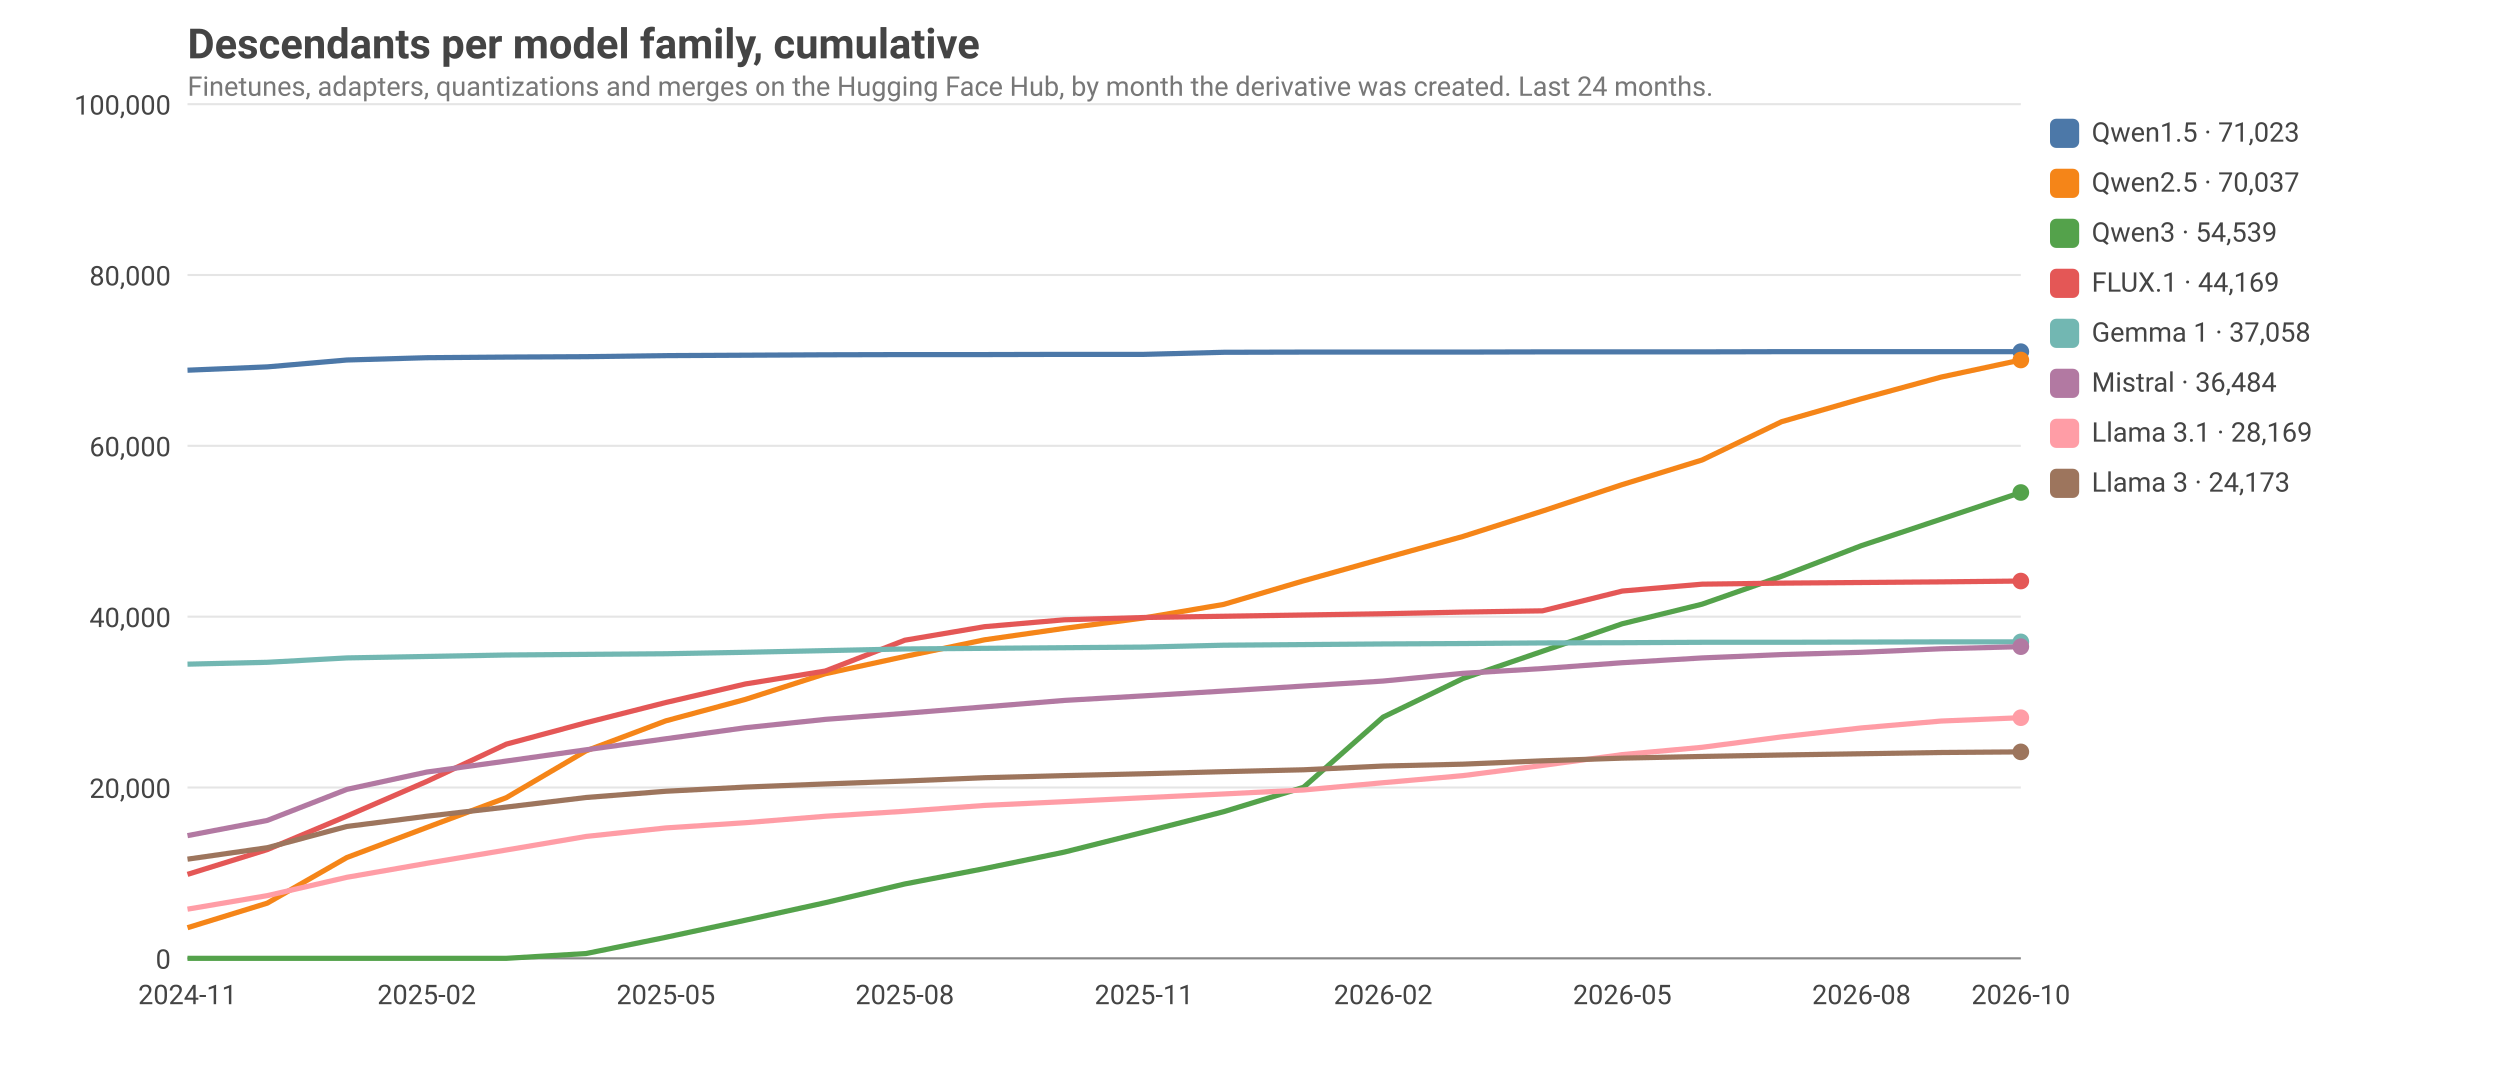
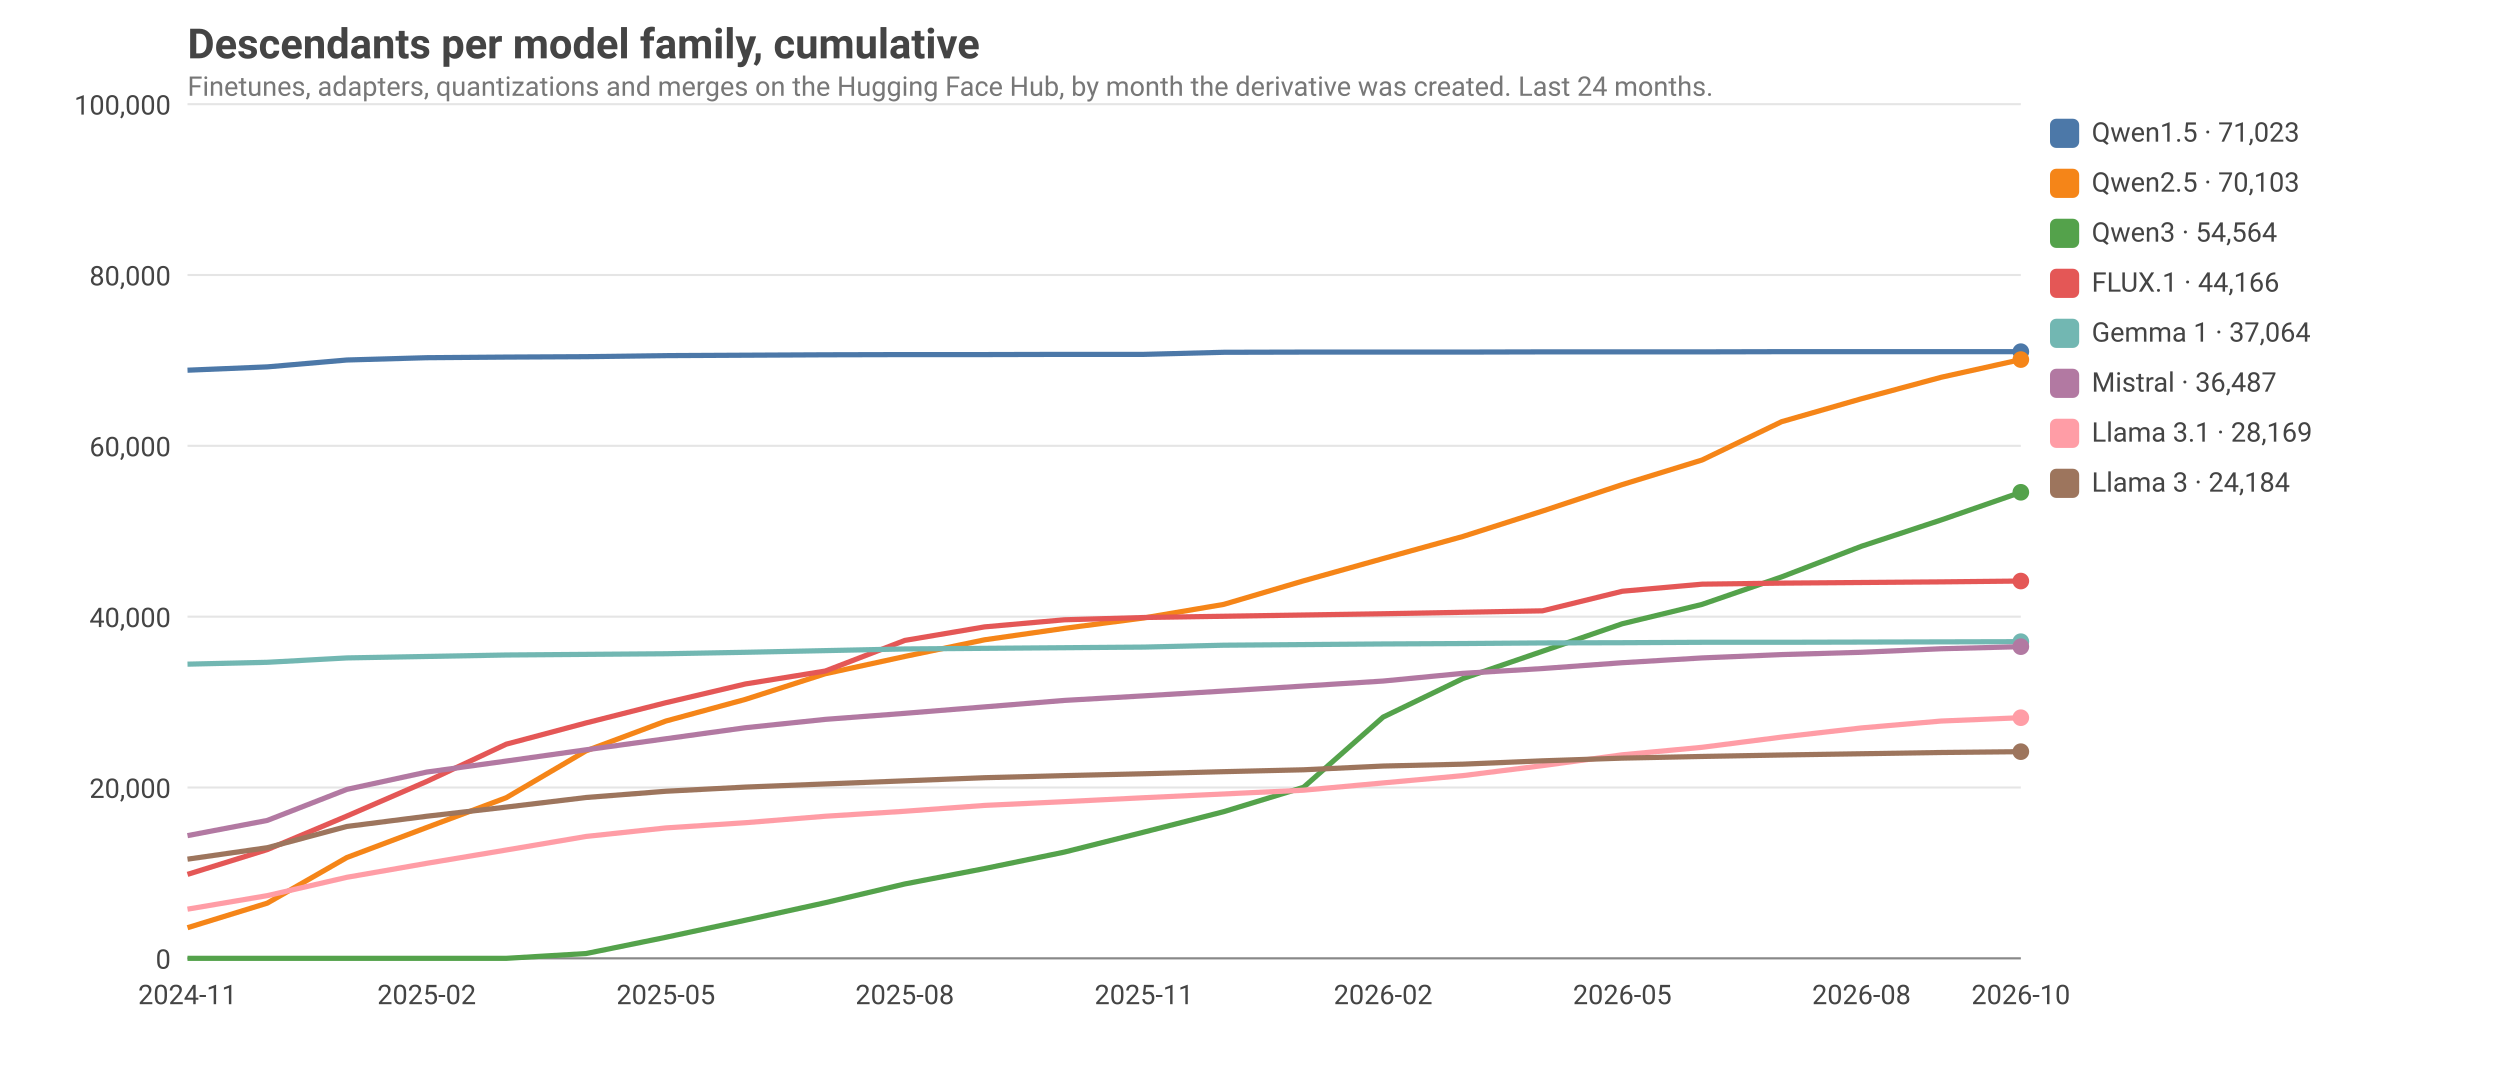
<svg xmlns="http://www.w3.org/2000/svg" viewBox="0 0 1200 520" width="1200" height="520" font-family="ui-sans-serif, system-ui, -apple-system, Segoe UI, Roboto, sans-serif" font-size="14">
  <style>text{fill:#444}.grid{stroke:#999;stroke-opacity:.25}.axis{stroke:#888}.lbl{font-size:13px}.title{font-size:20px;font-weight:600}.sub{fill:#777;font-size:13px}@media (prefers-color-scheme: dark){text{fill:#ddd}.sub{fill:#aaa}}</style>
  <text class="title" x="90" y="28">Descendants per model family, cumulative</text>
  <text class="sub" x="90" y="46">Finetunes, adapters, quantizations and merges on the Hugging Face Hub, by month the derivative was created. Last 24 months.</text>
  <line class="grid" x1="90" x2="970" y1="460.0" y2="460.0" />
  <text class="lbl" x="82" y="465.0" text-anchor="end">0</text>
  <line class="grid" x1="90" x2="970" y1="378.0" y2="378.0" />
  <text class="lbl" x="82" y="383.0" text-anchor="end">20,000</text>
  <line class="grid" x1="90" x2="970" y1="296.0" y2="296.0" />
  <text class="lbl" x="82" y="301.0" text-anchor="end">40,000</text>
  <line class="grid" x1="90" x2="970" y1="214.0" y2="214.0" />
  <text class="lbl" x="82" y="219.0" text-anchor="end">60,000</text>
  <line class="grid" x1="90" x2="970" y1="132.0" y2="132.0" />
  <text class="lbl" x="82" y="137.0" text-anchor="end">80,000</text>
  <line class="grid" x1="90" x2="970" y1="50.0" y2="50.0" />
  <text class="lbl" x="82" y="55.0" text-anchor="end">100,000</text>
  <text class="lbl" x="90.0" y="482" text-anchor="middle">2024-11</text>
  <text class="lbl" x="204.8" y="482" text-anchor="middle">2025-02</text>
  <text class="lbl" x="319.6" y="482" text-anchor="middle">2025-05</text>
  <text class="lbl" x="434.3" y="482" text-anchor="middle">2025-08</text>
  <text class="lbl" x="549.1" y="482" text-anchor="middle">2025-11</text>
  <text class="lbl" x="663.9" y="482" text-anchor="middle">2026-02</text>
  <text class="lbl" x="778.7" y="482" text-anchor="middle">2026-05</text>
  <text class="lbl" x="893.5" y="482" text-anchor="middle">2026-08</text>
  <text class="lbl" x="970.0" y="482" text-anchor="middle">2026-10</text>
  <line class="axis" x1="90" x2="970" y1="460" y2="460" />
  <polyline fill="none" stroke="#4C78A8" stroke-width="2.5" stroke-linejoin="round" points="90.0,177.7 128.3,176.1 166.5,172.8 204.8,171.7 243.0,171.4 281.3,171.2 319.6,170.7 357.8,170.5 396.1,170.3 434.3,170.2 472.6,170.2 510.9,170.1 549.1,170.1 587.4,169.1 625.7,169.0 663.9,169.0 702.2,169.0 740.4,168.9 778.7,168.9 817.0,168.9 855.2,168.8 893.5,168.8 931.7,168.8 970.0,168.8" />
  <circle cx="970.0" cy="168.8" r="4" fill="#4C78A8" />
  <rect x="984" y="57" width="14" height="14" rx="3" fill="#4C78A8" />
  <text class="lbl" x="1004" y="68">Qwen1.5 · 71,023</text>
-   <polyline fill="none" stroke="#F58518" stroke-width="2.5" stroke-linejoin="round" points="90.0,445.3 128.3,433.5 166.5,411.6 204.8,397.2 243.0,382.9 281.3,360.4 319.6,346.0 357.8,335.7 396.1,323.4 434.3,315.1 472.6,307.1 510.9,301.6 549.1,296.6 587.4,290.1 625.7,278.8 663.9,268.1 702.2,257.5 740.4,245.3 778.7,232.6 817.0,220.8 855.2,202.4 893.5,191.4 931.7,181.0 970.0,172.8" />
-   <circle cx="970.0" cy="172.8" r="4" fill="#F58518" />
+   <polyline fill="none" stroke="#F58518" stroke-width="2.5" stroke-linejoin="round" points="90.0,445.3 128.3,433.5 166.5,411.6 204.8,397.2 243.0,382.9 281.3,360.4 319.6,346.1 357.8,335.7 396.1,323.4 434.3,315.1 472.6,307.1 510.9,301.6 549.1,296.6 587.4,290.1 625.7,278.8 663.9,268.1 702.2,257.5 740.4,245.3 778.7,232.6 817.0,220.8 855.2,202.4 893.5,191.4 931.7,181.1 970.0,172.6" />
+   <circle cx="970.0" cy="172.6" r="4" fill="#F58518" />
  <rect x="984" y="81" width="14" height="14" rx="3" fill="#F58518" />
-   <text class="lbl" x="1004" y="92">Qwen2.5 · 70,037</text>
-   <polyline fill="none" stroke="#54A24B" stroke-width="2.5" stroke-linejoin="round" points="90.0,460.0 128.3,460.0 166.5,460.0 204.8,460.0 243.0,460.0 281.3,457.7 319.6,449.9 357.8,441.7 396.1,433.3 434.3,424.3 472.6,416.9 510.9,409.0 549.1,399.4 587.4,389.6 625.7,377.9 663.9,344.2 702.2,325.7 740.4,312.6 778.7,299.4 817.0,290.0 855.2,276.6 893.5,261.9 931.7,249.2 970.0,236.4" />
-   <circle cx="970.0" cy="236.4" r="4" fill="#54A24B" />
+   <text class="lbl" x="1004" y="92">Qwen2.5 · 70,103</text>
+   <polyline fill="none" stroke="#54A24B" stroke-width="2.5" stroke-linejoin="round" points="90.0,460.0 128.3,460.0 166.5,460.0 204.8,460.0 243.0,460.0 281.3,457.7 319.6,449.9 357.8,441.7 396.1,433.3 434.3,424.3 472.6,416.9 510.9,409.0 549.1,399.4 587.4,389.6 625.7,377.9 663.9,344.2 702.2,325.7 740.4,312.6 778.7,299.4 817.0,290.1 855.2,276.9 893.5,262.2 931.7,249.6 970.0,236.3" />
+   <circle cx="970.0" cy="236.3" r="4" fill="#54A24B" />
  <rect x="984" y="105" width="14" height="14" rx="3" fill="#54A24B" />
-   <text class="lbl" x="1004" y="116">Qwen3 · 54,539</text>
-   <polyline fill="none" stroke="#E45756" stroke-width="2.5" stroke-linejoin="round" points="90.0,419.7 128.3,407.8 166.5,391.7 204.8,375.1 243.0,357.2 281.3,346.9 319.6,337.2 357.8,328.3 396.1,322.1 434.3,307.3 472.6,300.8 510.9,297.5 549.1,296.4 587.4,295.8 625.7,295.2 663.9,294.6 702.2,293.8 740.4,293.2 778.7,283.7 817.0,280.4 855.2,279.9 893.5,279.6 931.7,279.3 970.0,278.9" />
+   <text class="lbl" x="1004" y="116">Qwen3 · 54,564</text>
+   <polyline fill="none" stroke="#E45756" stroke-width="2.5" stroke-linejoin="round" points="90.0,419.7 128.3,407.8 166.5,391.7 204.8,375.1 243.0,357.2 281.3,347.0 319.6,337.3 357.8,328.3 396.1,322.1 434.3,307.4 472.6,300.9 510.9,297.5 549.1,296.4 587.4,295.8 625.7,295.2 663.9,294.6 702.2,293.9 740.4,293.2 778.7,283.8 817.0,280.4 855.2,279.9 893.5,279.6 931.7,279.3 970.0,278.9" />
  <circle cx="970.0" cy="278.9" r="4" fill="#E45756" />
  <rect x="984" y="129" width="14" height="14" rx="3" fill="#E45756" />
-   <text class="lbl" x="1004" y="140">FLUX.1 · 44,169</text>
-   <polyline fill="none" stroke="#72B7B2" stroke-width="2.5" stroke-linejoin="round" points="90.0,318.8 128.3,317.9 166.5,315.8 204.8,315.1 243.0,314.4 281.3,314.1 319.6,313.8 357.8,313.1 396.1,312.3 434.3,311.5 472.6,311.2 510.9,310.9 549.1,310.6 587.4,309.7 625.7,309.4 663.9,309.1 702.2,308.9 740.4,308.6 778.7,308.5 817.0,308.3 855.2,308.3 893.5,308.2 931.7,308.1 970.0,308.1" />
-   <circle cx="970.0" cy="308.1" r="4" fill="#72B7B2" />
+   <text class="lbl" x="1004" y="140">FLUX.1 · 44,166</text>
+   <polyline fill="none" stroke="#72B7B2" stroke-width="2.5" stroke-linejoin="round" points="90.0,318.8 128.3,317.9 166.5,315.8 204.8,315.1 243.0,314.4 281.3,314.1 319.6,313.8 357.8,313.1 396.1,312.3 434.3,311.5 472.6,311.2 510.9,310.9 549.1,310.6 587.4,309.7 625.7,309.4 663.9,309.1 702.2,308.9 740.4,308.6 778.7,308.5 817.0,308.3 855.2,308.3 893.5,308.2 931.7,308.1 970.0,308.0" />
+   <circle cx="970.0" cy="308.0" r="4" fill="#72B7B2" />
  <rect x="984" y="153" width="14" height="14" rx="3" fill="#72B7B2" />
-   <text class="lbl" x="1004" y="164">Gemma 1 · 37,058</text>
+   <text class="lbl" x="1004" y="164">Gemma 1 · 37,064</text>
  <polyline fill="none" stroke="#B279A2" stroke-width="2.5" stroke-linejoin="round" points="90.0,401.1 128.3,393.8 166.5,378.9 204.8,370.6 243.0,365.3 281.3,359.9 319.6,354.6 357.8,349.3 396.1,345.3 434.3,342.4 472.6,339.3 510.9,336.2 549.1,334.0 587.4,331.7 625.7,329.3 663.9,326.9 702.2,323.2 740.4,320.9 778.7,318.1 817.0,315.8 855.2,314.2 893.5,313.1 931.7,311.4 970.0,310.4" />
  <circle cx="970.0" cy="310.4" r="4" fill="#B279A2" />
  <rect x="984" y="177" width="14" height="14" rx="3" fill="#B279A2" />
-   <text class="lbl" x="1004" y="188">Mistral · 36,484</text>
-   <polyline fill="none" stroke="#FF9DA6" stroke-width="2.5" stroke-linejoin="round" points="90.0,436.4 128.3,429.9 166.5,421.1 204.8,414.4 243.0,408.0 281.3,401.5 319.6,397.4 357.8,394.9 396.1,391.8 434.3,389.4 472.6,386.6 510.9,384.8 549.1,382.9 587.4,381.1 625.7,379.2 663.9,375.7 702.2,372.3 740.4,367.4 778.7,362.2 817.0,358.7 855.2,353.7 893.5,349.4 931.7,346.1 970.0,344.5" />
+   <text class="lbl" x="1004" y="188">Mistral · 36,487</text>
+   <polyline fill="none" stroke="#FF9DA6" stroke-width="2.5" stroke-linejoin="round" points="90.0,436.4 128.3,429.9 166.5,421.1 204.8,414.4 243.0,408.0 281.3,401.5 319.6,397.4 357.8,394.9 396.1,391.8 434.3,389.4 472.6,386.6 510.9,384.8 549.1,382.9 587.4,381.1 625.7,379.3 663.9,375.8 702.2,372.3 740.4,367.5 778.7,362.3 817.0,358.7 855.2,353.8 893.5,349.4 931.7,346.1 970.0,344.5" />
  <circle cx="970.0" cy="344.5" r="4" fill="#FF9DA6" />
  <rect x="984" y="201" width="14" height="14" rx="3" fill="#FF9DA6" />
  <text class="lbl" x="1004" y="212">Llama 3.1 · 28,169</text>
-   <polyline fill="none" stroke="#9D755D" stroke-width="2.5" stroke-linejoin="round" points="90.0,412.4 128.3,406.9 166.5,396.7 204.8,391.8 243.0,387.4 281.3,382.8 319.6,379.8 357.8,377.8 396.1,376.3 434.3,374.9 472.6,373.3 510.9,372.3 549.1,371.4 587.4,370.4 625.7,369.5 663.9,367.7 702.2,366.8 740.4,365.2 778.7,363.9 817.0,363.1 855.2,362.4 893.5,361.8 931.7,361.2 970.0,360.9" />
-   <circle cx="970.0" cy="360.9" r="4" fill="#9D755D" />
+   <polyline fill="none" stroke="#9D755D" stroke-width="2.5" stroke-linejoin="round" points="90.0,412.4 128.3,406.9 166.5,396.7 204.8,391.8 243.0,387.4 281.3,382.8 319.6,379.8 357.8,377.8 396.1,376.3 434.3,374.8 472.6,373.3 510.9,372.3 549.1,371.4 587.4,370.4 625.7,369.5 663.9,367.7 702.2,366.8 740.4,365.2 778.7,363.9 817.0,363.1 855.2,362.4 893.5,361.8 931.7,361.2 970.0,360.8" />
+   <circle cx="970.0" cy="360.8" r="4" fill="#9D755D" />
  <rect x="984" y="225" width="14" height="14" rx="3" fill="#9D755D" />
-   <text class="lbl" x="1004" y="236">Llama 3 · 24,173</text>
+   <text class="lbl" x="1004" y="236">Llama 3 · 24,184</text>
</svg>
